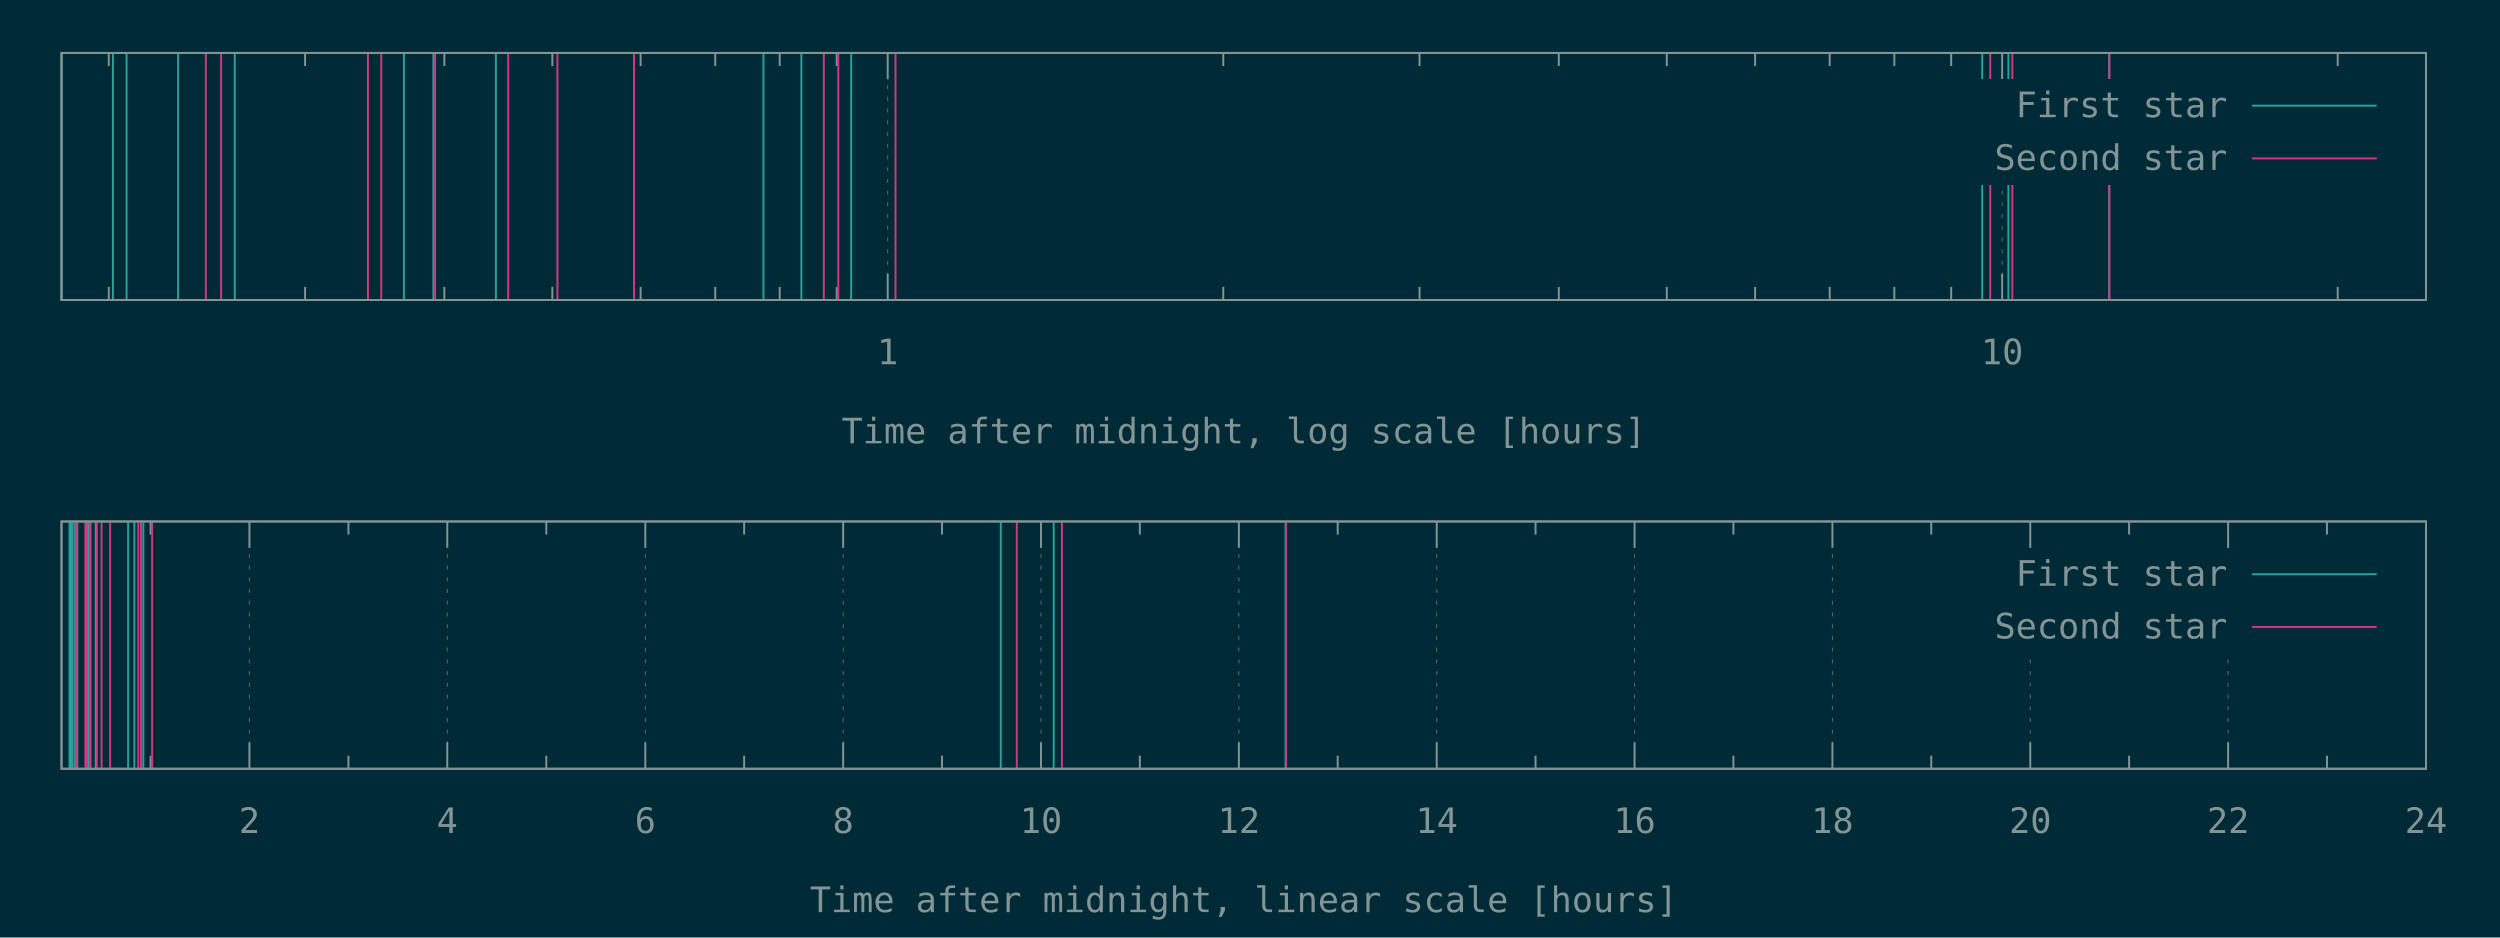
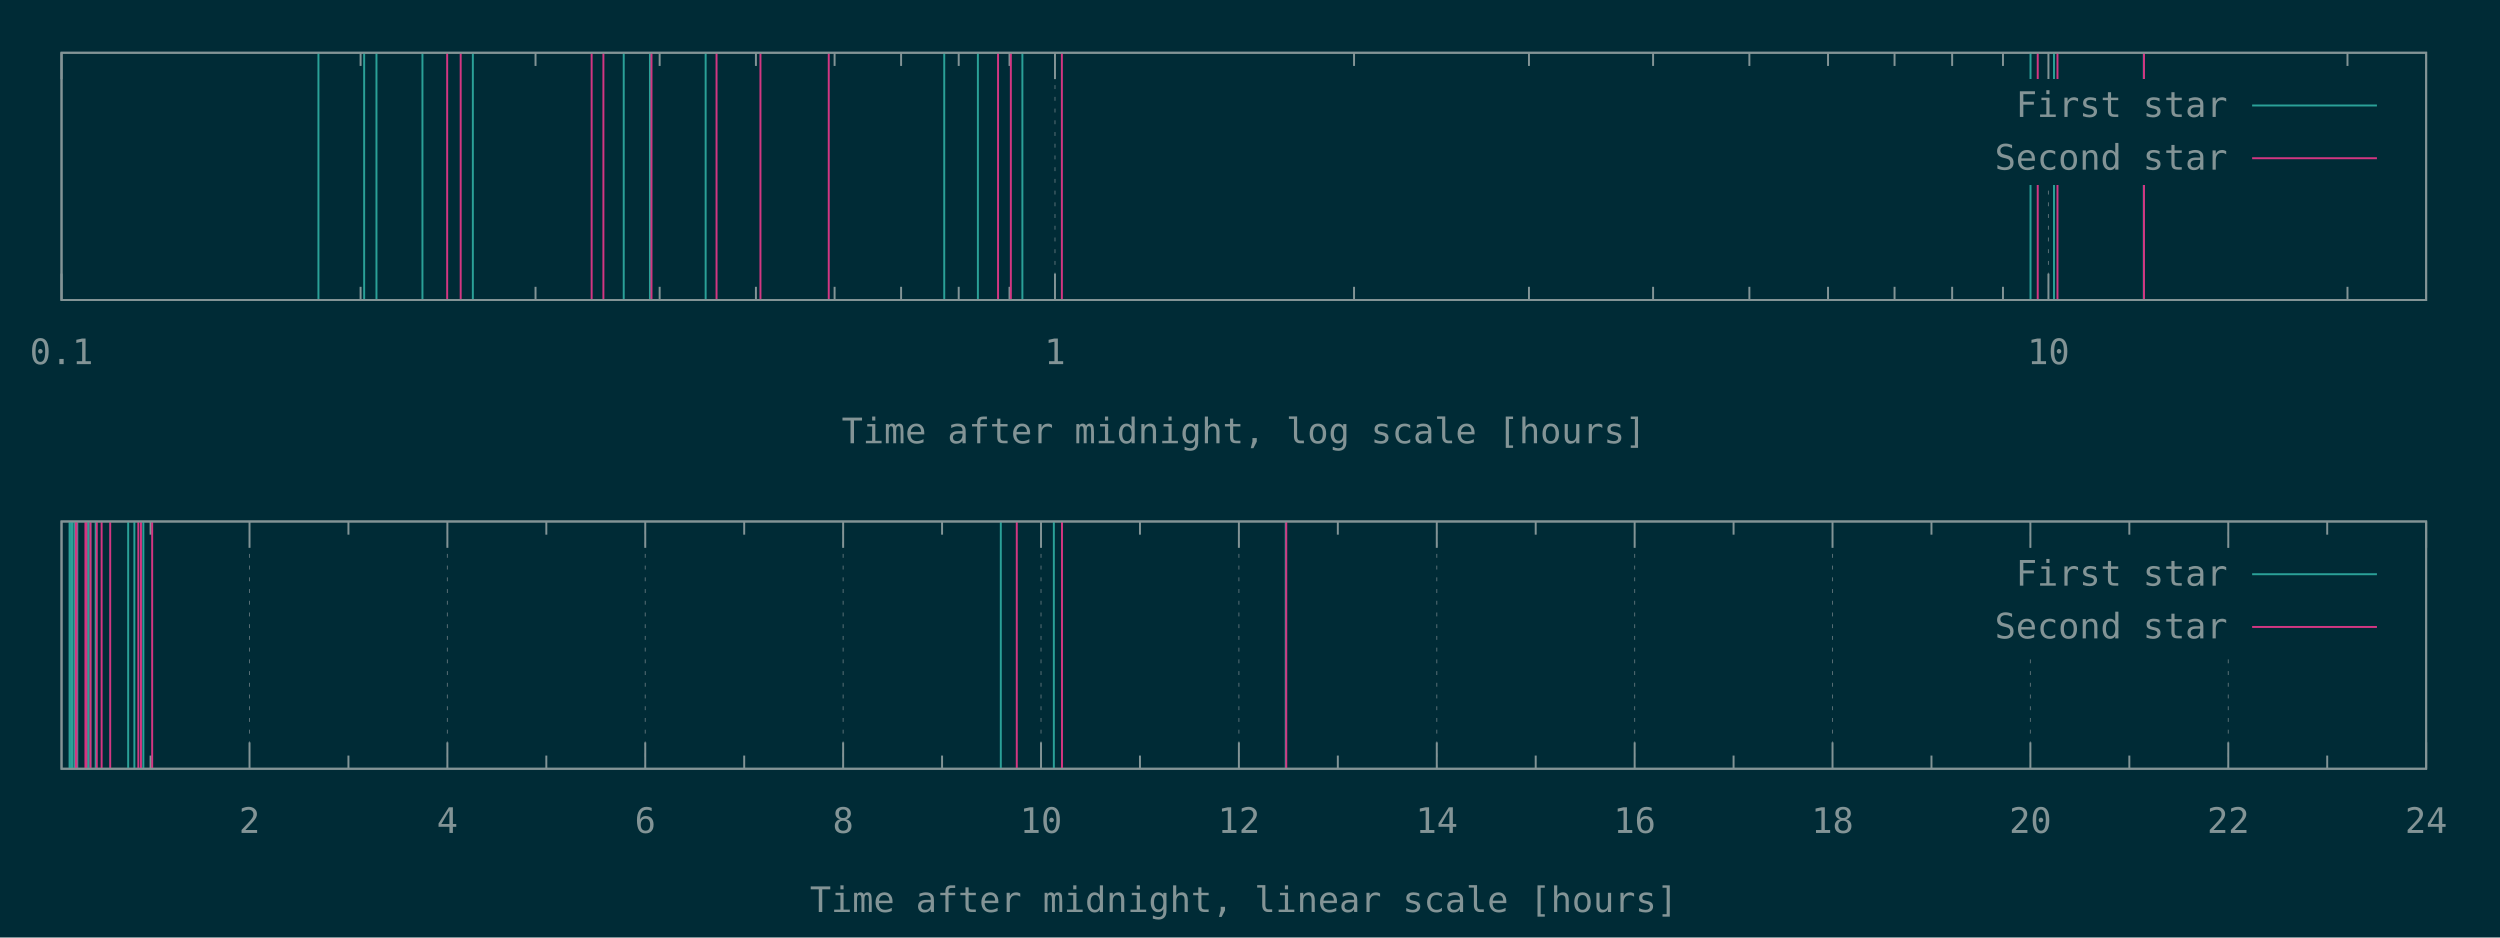
<svg xmlns="http://www.w3.org/2000/svg" xmlns:xlink="http://www.w3.org/1999/xlink" width="1280" height="480" viewBox="0 0 1280 480">
  <g id="gnuplot_canvas">
    <rect x="0" y="0" width="1280" height="480" fill="#002b36" />
    <defs>
      <circle id="gpDot" r="0.5" stroke-width="0.5" stroke="currentColor" />
      <path id="gpPt0" stroke-width="0.148" stroke="currentColor" d="M-1,0 h2 M0,-1 v2" />
      <path id="gpPt1" stroke-width="0.148" stroke="currentColor" d="M-1,-1 L1,1 M1,-1 L-1,1" />
      <path id="gpPt2" stroke-width="0.148" stroke="currentColor" d="M-1,0 L1,0 M0,-1 L0,1 M-1,-1 L1,1 M-1,1 L1,-1" />
      <rect id="gpPt3" stroke-width="0.148" stroke="currentColor" x="-1" y="-1" width="2" height="2" />
      <rect id="gpPt4" stroke-width="0.148" stroke="currentColor" fill="currentColor" x="-1" y="-1" width="2" height="2" />
      <circle id="gpPt5" stroke-width="0.148" stroke="currentColor" cx="0" cy="0" r="1" />
      <use xlink:href="#gpPt5" id="gpPt6" fill="currentColor" stroke="none" />
      <path id="gpPt7" stroke-width="0.148" stroke="currentColor" d="M0,-1.33 L-1.33,0.67 L1.33,0.67 z" />
      <use xlink:href="#gpPt7" id="gpPt8" fill="currentColor" stroke="none" />
      <use xlink:href="#gpPt7" id="gpPt9" stroke="currentColor" transform="rotate(180)" />
      <use xlink:href="#gpPt9" id="gpPt10" fill="currentColor" stroke="none" />
      <use xlink:href="#gpPt3" id="gpPt11" stroke="currentColor" transform="rotate(45)" />
      <use xlink:href="#gpPt11" id="gpPt12" fill="currentColor" stroke="none" />
      <path id="gpPt13" stroke-width="0.148" stroke="currentColor" d="M0,1.330 L1.265,0.411 L0.782,-1.067 L-0.782,-1.076 L-1.265,0.411 z" />
      <use xlink:href="#gpPt13" id="gpPt14" fill="currentColor" stroke="none" />
      <filter id="textbox" filterUnits="objectBoundingBox" x="0" y="0" height="1" width="1">
        <feFlood flood-color="#002B36" flood-opacity="1" result="bgnd" />
        <feComposite in="SourceGraphic" in2="bgnd" operator="atop" />
      </filter>
      <filter id="greybox" filterUnits="objectBoundingBox" x="0" y="0" height="1" width="1">
        <feFlood flood-color="lightgrey" flood-opacity="1" result="grey" />
        <feComposite in="SourceGraphic" in2="grey" operator="atop" />
      </filter>
    </defs>
    <g fill="none" color="#002B36" stroke="currentColor" stroke-width="1.00" stroke-linecap="butt" stroke-linejoin="miter">
</g>
    <g fill="none" color="black" stroke="currentColor" stroke-width="1.00" stroke-linecap="butt" stroke-linejoin="miter">
-       <path stroke="rgb(131, 148, 150)" d="M55.7,153.6 L55.7,146.9 M55.7,27.1 L55.7,33.8 M156.2,153.6 L156.2,146.9 M156.2,27.1 L156.2,33.8   M227.5,153.6 L227.5,146.9 M227.5,27.1 L227.5,33.8 M282.8,153.6 L282.8,146.9 M282.8,27.1 L282.8,33.8   M328.0,153.6 L328.0,146.9 M328.0,27.1 L328.0,33.8 M366.2,153.6 L366.2,146.9 M366.2,27.1 L366.2,33.8   M399.2,153.6 L399.2,146.9 M399.2,27.1 L399.2,33.8 M428.4,153.6 L428.4,146.9 M428.4,27.1 L428.4,33.8    " />
-     </g>
-     <g fill="none" color="black" stroke="rgb(131, 148, 150)" stroke-width="0.50" stroke-linecap="butt" stroke-linejoin="miter">
- </g>
-     <g fill="none" color="gray" stroke="currentColor" stroke-width="0.50" stroke-linecap="butt" stroke-linejoin="miter">
-       <path stroke="rgb( 88, 110, 117)" stroke-dasharray="2,4" class="gridline" d="M454.5,153.6 L454.5,27.1  " />
-     </g>
-     <g fill="none" color="gray" stroke="rgb( 88, 110, 117)" stroke-width="1.00" stroke-linecap="butt" stroke-linejoin="miter">
- </g>
-     <g fill="none" color="black" stroke="currentColor" stroke-width="1.00" stroke-linecap="butt" stroke-linejoin="miter">
-       <path stroke="rgb(131, 148, 150)" d="M454.5,153.6 L454.5,140.1 M454.5,27.1 L454.5,40.6  " />
-       <g transform="translate(454.5,186.5)" stroke="none" fill="rgb(131,148,150)" font-family="Inconsolata" font-size="18.00" text-anchor="middle">
+ </g>
+     <g fill="none" color="black" stroke="rgb(131, 148, 150)" stroke-width="0.50" stroke-linecap="butt" stroke-linejoin="miter">
+ </g>
+     <g fill="none" color="gray" stroke="currentColor" stroke-width="0.50" stroke-linecap="butt" stroke-linejoin="miter">
+       <path stroke="rgb( 88, 110, 117)" stroke-dasharray="2,4" class="gridline" d="M31.50,153.60 L31.50,27.01  " />
+     </g>
+     <g fill="none" color="gray" stroke="rgb( 88, 110, 117)" stroke-width="1.00" stroke-linecap="butt" stroke-linejoin="miter">
+ </g>
+     <g fill="none" color="black" stroke="currentColor" stroke-width="1.00" stroke-linecap="butt" stroke-linejoin="miter">
+       <path stroke="rgb(131, 148, 150)" d="M31.50,153.60 L31.50,140.10 M31.50,27.01 L31.50,40.51  " />
+       <g transform="translate(31.50,186.45)" stroke="none" fill="rgb(131,148,150)" font-family="Inconsolata" font-size="18.00" text-anchor="middle">
+         <text>
+           <tspan font-family="Inconsolata"> 0.1</tspan>
+         </text>
+       </g>
+     </g>
+     <g fill="none" color="black" stroke="currentColor" stroke-width="1.00" stroke-linecap="butt" stroke-linejoin="miter">
+       <path stroke="rgb(131, 148, 150)" d="M184.62,153.60 L184.62,146.85 M184.62,27.01 L184.62,33.76 M274.19,153.60 L274.19,146.85 M274.19,27.01 L274.19,33.76   M337.74,153.60 L337.74,146.85 M337.74,27.01 L337.74,33.76 M387.03,153.60 L387.03,146.85 M387.03,27.01 L387.03,33.76   M427.31,153.60 L427.31,146.85 M427.31,27.01 L427.31,33.76 M461.36,153.60 L461.36,146.85 M461.36,27.01 L461.36,33.76   M490.86,153.60 L490.86,146.85 M490.86,27.01 L490.86,33.76 M516.87,153.60 L516.87,146.85 M516.87,27.01 L516.87,33.76    " />
+     </g>
+     <g fill="none" color="black" stroke="rgb(131, 148, 150)" stroke-width="0.50" stroke-linecap="butt" stroke-linejoin="miter">
+ </g>
+     <g fill="none" color="gray" stroke="currentColor" stroke-width="0.50" stroke-linecap="butt" stroke-linejoin="miter">
+       <path stroke="rgb( 88, 110, 117)" stroke-dasharray="2,4" class="gridline" d="M540.15,153.60 L540.15,27.01  " />
+     </g>
+     <g fill="none" color="gray" stroke="rgb( 88, 110, 117)" stroke-width="1.00" stroke-linecap="butt" stroke-linejoin="miter">
+ </g>
+     <g fill="none" color="black" stroke="currentColor" stroke-width="1.00" stroke-linecap="butt" stroke-linejoin="miter">
+       <path stroke="rgb(131, 148, 150)" d="M540.15,153.60 L540.15,140.10 M540.15,27.01 L540.15,40.51  " />
+       <g transform="translate(540.15,186.45)" stroke="none" fill="rgb(131,148,150)" font-family="Inconsolata" font-size="18.00" text-anchor="middle">
        <text>
          <tspan font-family="Inconsolata"> 1</tspan>
        </text>
      </g>
    </g>
    <g fill="none" color="black" stroke="currentColor" stroke-width="1.00" stroke-linecap="butt" stroke-linejoin="miter">
-       <path stroke="rgb(131, 148, 150)" d="M626.3,153.6 L626.3,146.9 M626.3,27.1 L626.3,33.8 M726.8,153.6 L726.8,146.9 M726.8,27.1 L726.8,33.8   M798.1,153.6 L798.1,146.9 M798.1,27.1 L798.1,33.8 M853.4,153.6 L853.4,146.9 M853.4,27.1 L853.4,33.8   M898.6,153.6 L898.6,146.9 M898.6,27.1 L898.6,33.8 M936.8,153.6 L936.8,146.9 M936.8,27.1 L936.8,33.8   M969.9,153.6 L969.9,146.9 M969.9,27.1 L969.9,33.8 M999.0,153.6 L999.0,146.9 M999.0,27.1 L999.0,33.8    " />
-     </g>
-     <g fill="none" color="black" stroke="rgb(131, 148, 150)" stroke-width="0.50" stroke-linecap="butt" stroke-linejoin="miter">
- </g>
-     <g fill="none" color="gray" stroke="currentColor" stroke-width="0.50" stroke-linecap="butt" stroke-linejoin="miter">
-       <path stroke="rgb( 88, 110, 117)" stroke-dasharray="2,4" class="gridline" d="M1025.1,153.6 L1025.1,94.6 M1025.1,40.6 L1025.1,27.1  " />
-     </g>
-     <g fill="none" color="gray" stroke="rgb( 88, 110, 117)" stroke-width="1.00" stroke-linecap="butt" stroke-linejoin="miter">
- </g>
-     <g fill="none" color="black" stroke="currentColor" stroke-width="1.00" stroke-linecap="butt" stroke-linejoin="miter">
-       <path stroke="rgb(131, 148, 150)" d="M1025.1,153.6 L1025.1,140.1 M1025.1,27.1 L1025.1,40.6  " />
-       <g transform="translate(1025.1,186.5)" stroke="none" fill="rgb(131,148,150)" font-family="Inconsolata" font-size="18.00" text-anchor="middle">
+       <path stroke="rgb(131, 148, 150)" d="M693.27,153.60 L693.27,146.85 M693.27,27.01 L693.27,33.76 M782.83,153.60 L782.83,146.85 M782.83,27.01 L782.83,33.76   M846.38,153.60 L846.38,146.85 M846.38,27.01 L846.38,33.76 M895.68,153.60 L895.68,146.85 M895.68,27.01 L895.68,33.76   M935.95,153.60 L935.95,146.85 M935.95,27.01 L935.95,33.76 M970.01,153.60 L970.01,146.85 M970.01,27.01 L970.01,33.76   M999.50,153.60 L999.50,146.85 M999.50,27.01 L999.50,33.76 M1025.52,153.60 L1025.52,146.85 M1025.52,27.01 L1025.52,33.76    " />
+     </g>
+     <g fill="none" color="black" stroke="rgb(131, 148, 150)" stroke-width="0.50" stroke-linecap="butt" stroke-linejoin="miter">
+ </g>
+     <g fill="none" color="gray" stroke="currentColor" stroke-width="0.50" stroke-linecap="butt" stroke-linejoin="miter">
+       <path stroke="rgb( 88, 110, 117)" stroke-dasharray="2,4" class="gridline" d="M1048.80,153.60 L1048.80,94.51 M1048.80,40.51 L1048.80,27.01  " />
+     </g>
+     <g fill="none" color="gray" stroke="rgb( 88, 110, 117)" stroke-width="1.00" stroke-linecap="butt" stroke-linejoin="miter">
+ </g>
+     <g fill="none" color="black" stroke="currentColor" stroke-width="1.00" stroke-linecap="butt" stroke-linejoin="miter">
+       <path stroke="rgb(131, 148, 150)" d="M1048.80,153.60 L1048.80,140.10 M1048.80,27.01 L1048.80,40.51  " />
+       <g transform="translate(1048.80,186.45)" stroke="none" fill="rgb(131,148,150)" font-family="Inconsolata" font-size="18.00" text-anchor="middle">
        <text>
          <tspan font-family="Inconsolata"> 10</tspan>
        </text>
      </g>
    </g>
    <g fill="none" color="black" stroke="currentColor" stroke-width="1.00" stroke-linecap="butt" stroke-linejoin="miter">
-       <path stroke="rgb(131, 148, 150)" d="M1196.9,153.6 L1196.9,146.9 M1196.9,27.1 L1196.9,33.8  " />
-     </g>
-     <g fill="none" color="black" stroke="currentColor" stroke-width="1.00" stroke-linecap="butt" stroke-linejoin="miter">
-       <path stroke="rgb(131, 148, 150)" d="M31.5,27.1 L31.5,153.6 L1242.1,153.6 L1242.1,27.1 L31.5,27.1 Z  " />
-     </g>
-     <g fill="none" color="black" stroke="currentColor" stroke-width="1.00" stroke-linecap="butt" stroke-linejoin="miter">
-       <g transform="translate(636.8,227.0)" stroke="none" fill="rgb(131,148,150)" font-family="Inconsolata" font-size="18.00" text-anchor="middle">
+       <path stroke="rgb(131, 148, 150)" d="M1201.91,153.60 L1201.91,146.85 M1201.91,27.01 L1201.91,33.76  " />
+     </g>
+     <g fill="none" color="black" stroke="currentColor" stroke-width="1.00" stroke-linecap="butt" stroke-linejoin="miter">
+       <path stroke="rgb(131, 148, 150)" d="M31.50,27.01 L31.50,153.60 L1242.19,153.60 L1242.19,27.01 L31.50,27.01 Z  " />
+     </g>
+     <g fill="none" color="black" stroke="currentColor" stroke-width="1.00" stroke-linecap="butt" stroke-linejoin="miter">
+       <g transform="translate(636.84,226.95)" stroke="none" fill="rgb(131,148,150)" font-family="Inconsolata" font-size="18.00" text-anchor="middle">
        <text>
          <tspan font-family="Inconsolata">Time after midnight, log scale [hours]</tspan>
        </text>
      </g>
    </g>
    <g fill="none" color="black" stroke="currentColor" stroke-width="1.00" stroke-linecap="butt" stroke-linejoin="miter">
</g>
    <g id="gnuplot_plot_1a">
      <g fill="none" color="black" stroke="currentColor" stroke-width="1.00" stroke-linecap="butt" stroke-linejoin="miter">
-         <path stroke="rgb( 42, 161, 152)" d="M31.5,153.6 L31.5,27.1 M57.8,153.6 L57.8,27.1 M64.8,153.6 L64.8,27.1 M91.2,153.6 L91.2,27.1   M120.2,153.6 L120.2,27.1 M206.8,153.6 L206.8,27.1 M221.9,153.6 L221.9,27.1 M253.9,153.6 L253.9,27.1   M390.9,153.6 L390.9,27.1 M410.3,153.6 L410.3,27.1 M435.8,153.6 L435.8,27.1 M1014.9,153.6 L1014.9,27.1   M1028.3,153.6 L1028.3,27.1 M1079.9,153.6 L1079.9,27.1  " />
+         <path stroke="rgb( 42, 161, 152)" d="M163.04,153.60 L163.04,27.01 M186.45,153.60 L186.45,27.01 M192.75,153.60 L192.75,27.01 M216.29,153.60 L216.29,27.01   M242.10,153.60 L242.10,27.01 M319.35,153.60 L319.35,27.01 M332.77,153.60 L332.77,27.01 M361.29,153.60 L361.29,27.01   M483.45,153.60 L483.45,27.01 M500.68,153.60 L500.68,27.01 M523.46,153.60 L523.46,27.01 M1039.63,153.60 L1039.63,27.01   M1051.64,153.60 L1051.64,27.01 M1097.61,153.60 L1097.61,27.01  " />
      </g>
    </g>
    <g id="gnuplot_plot_2a">
      <g fill="none" color="black" stroke="currentColor" stroke-width="1.00" stroke-linecap="butt" stroke-linejoin="miter">
-         <path stroke="rgb(211,  54, 130)" d="M105.4,153.6 L105.4,27.1 M113.2,153.6 L113.2,27.1 M188.4,153.6 L188.4,27.1 M195.2,153.6 L195.2,27.1   M222.8,153.6 L222.8,27.1 M260.2,153.6 L260.2,27.1 M285.4,153.6 L285.4,27.1 M324.6,153.6 L324.6,27.1   M421.8,153.6 L421.8,27.1 M429.2,153.6 L429.2,27.1 M458.5,153.6 L458.5,27.1 M1019.0,153.6 L1019.0,27.1   M1030.3,153.6 L1030.3,27.1 M1080.0,153.6 L1080.0,27.1  " />
+         <path stroke="rgb(211,  54, 130)" d="M228.95,153.60 L228.95,27.01 M235.87,153.60 L235.87,27.01 M302.92,153.60 L302.92,27.01 M308.94,153.60 L308.94,27.01   M333.56,153.60 L333.56,27.01 M366.87,153.60 L366.87,27.01 M389.35,153.60 L389.35,27.01 M424.32,153.60 L424.32,27.01   M511.00,153.60 L511.00,27.01 M517.55,153.60 L517.55,27.01 M543.68,153.60 L543.68,27.01 M1043.32,153.60 L1043.32,27.01   M1053.43,153.60 L1053.43,27.01 M1097.71,153.60 L1097.71,27.01  " />
      </g>
    </g>
    <g stroke="none" shape-rendering="crispEdges">
-       <polygon fill="#002B36" points="1001.8,94.6 1229.5,94.6 1229.5,40.6 1001.8,40.6 " />
+       <polygon fill="#002B36" points="1001.89,94.51 1229.59,94.51 1229.59,40.51 1001.89,40.51 " />
    </g>
    <g id="gnuplot_plot_1a">
      <g fill="none" color="black" stroke="currentColor" stroke-width="1.00" stroke-linecap="butt" stroke-linejoin="miter">
-         <g transform="translate(1140.4,60.0)" stroke="none" fill="rgb(131,148,150)" font-family="Inconsolata" font-size="18.00" text-anchor="end">
+         <g transform="translate(1140.49,59.86)" stroke="none" fill="rgb(131,148,150)" font-family="Inconsolata" font-size="18.00" text-anchor="end">
          <text>
            <tspan font-family="Inconsolata">First star</tspan>
          </text>
        </g>
      </g>
      <g fill="none" color="black" stroke="currentColor" stroke-width="1.00" stroke-linecap="butt" stroke-linejoin="miter">
-         <path stroke="rgb( 42, 161, 152)" d="M1153.0,54.1 L1216.9,54.1  " />
+         <path stroke="rgb( 42, 161, 152)" d="M1153.09,54.01 L1216.99,54.01  " />
      </g>
    </g>
    <g id="gnuplot_plot_2a">
      <g fill="none" color="black" stroke="currentColor" stroke-width="1.00" stroke-linecap="butt" stroke-linejoin="miter">
-         <g transform="translate(1140.4,87.0)" stroke="none" fill="rgb(131,148,150)" font-family="Inconsolata" font-size="18.00" text-anchor="end">
+         <g transform="translate(1140.49,86.86)" stroke="none" fill="rgb(131,148,150)" font-family="Inconsolata" font-size="18.00" text-anchor="end">
          <text>
            <tspan font-family="Inconsolata">Second star</tspan>
          </text>
        </g>
      </g>
      <g fill="none" color="black" stroke="currentColor" stroke-width="1.00" stroke-linecap="butt" stroke-linejoin="miter">
-         <path stroke="rgb(211,  54, 130)" d="M1153.0,81.1 L1216.9,81.1  " />
+         <path stroke="rgb(211,  54, 130)" d="M1153.09,81.01 L1216.99,81.01  " />
      </g>
    </g>
    <g fill="none" color="#002B36" stroke="rgb(211,  54, 130)" stroke-width="2.00" stroke-linecap="butt" stroke-linejoin="miter">
</g>
    <g fill="none" color="black" stroke="currentColor" stroke-width="2.00" stroke-linecap="butt" stroke-linejoin="miter">
</g>
    <g fill="none" color="black" stroke="black" stroke-width="1.00" stroke-linecap="butt" stroke-linejoin="miter">
</g>
    <g fill="none" color="black" stroke="currentColor" stroke-width="1.00" stroke-linecap="butt" stroke-linejoin="miter">
-       <path stroke="rgb(131, 148, 150)" d="M31.5,27.1 L31.5,153.6 L1242.1,153.6 L1242.1,27.1 L31.5,27.1 Z  " />
-     </g>
-     <g fill="none" color="black" stroke="currentColor" stroke-width="1.00" stroke-linecap="butt" stroke-linejoin="miter">
- </g>
-     <g fill="none" color="black" stroke="currentColor" stroke-width="1.00" stroke-linecap="butt" stroke-linejoin="miter">
-       <path stroke="rgb(131, 148, 150)" d="M77.1,393.6 L77.1,386.9 M77.1,267.0 L77.1,273.7  " />
-     </g>
-     <g fill="none" color="black" stroke="rgb(131, 148, 150)" stroke-width="0.50" stroke-linecap="butt" stroke-linejoin="miter">
- </g>
-     <g fill="none" color="gray" stroke="currentColor" stroke-width="0.50" stroke-linecap="butt" stroke-linejoin="miter">
-       <path stroke="rgb( 88, 110, 117)" stroke-dasharray="2,4" class="gridline" d="M127.7,393.6 L127.7,267.0  " />
-     </g>
-     <g fill="none" color="gray" stroke="rgb( 88, 110, 117)" stroke-width="1.00" stroke-linecap="butt" stroke-linejoin="miter">
- </g>
-     <g fill="none" color="black" stroke="currentColor" stroke-width="1.00" stroke-linecap="butt" stroke-linejoin="miter">
-       <path stroke="rgb(131, 148, 150)" d="M127.7,393.6 L127.7,380.1 M127.7,267.0 L127.7,280.5  " />
-       <g transform="translate(127.7,426.5)" stroke="none" fill="rgb(131,148,150)" font-family="Inconsolata" font-size="18.00" text-anchor="middle">
+       <path stroke="rgb(131, 148, 150)" d="M31.50,27.01 L31.50,153.60 L1242.19,153.60 L1242.19,27.01 L31.50,27.01 Z  " />
+     </g>
+     <g fill="none" color="black" stroke="currentColor" stroke-width="1.00" stroke-linecap="butt" stroke-linejoin="miter">
+ </g>
+     <g fill="none" color="black" stroke="currentColor" stroke-width="1.00" stroke-linecap="butt" stroke-linejoin="miter">
+       <path stroke="rgb(131, 148, 150)" d="M77.09,393.60 L77.09,386.85 M77.09,267.00 L77.09,273.75  " />
+     </g>
+     <g fill="none" color="black" stroke="rgb(131, 148, 150)" stroke-width="0.50" stroke-linecap="butt" stroke-linejoin="miter">
+ </g>
+     <g fill="none" color="gray" stroke="currentColor" stroke-width="0.50" stroke-linecap="butt" stroke-linejoin="miter">
+       <path stroke="rgb( 88, 110, 117)" stroke-dasharray="2,4" class="gridline" d="M127.75,393.60 L127.75,267.00  " />
+     </g>
+     <g fill="none" color="gray" stroke="rgb( 88, 110, 117)" stroke-width="1.00" stroke-linecap="butt" stroke-linejoin="miter">
+ </g>
+     <g fill="none" color="black" stroke="currentColor" stroke-width="1.00" stroke-linecap="butt" stroke-linejoin="miter">
+       <path stroke="rgb(131, 148, 150)" d="M127.75,393.60 L127.75,380.10 M127.75,267.00 L127.75,280.50  " />
+       <g transform="translate(127.75,426.45)" stroke="none" fill="rgb(131,148,150)" font-family="Inconsolata" font-size="18.00" text-anchor="middle">
        <text>
          <tspan font-family="Inconsolata"> 2</tspan>
        </text>
      </g>
    </g>
    <g fill="none" color="black" stroke="currentColor" stroke-width="1.00" stroke-linecap="butt" stroke-linejoin="miter">
-       <path stroke="rgb(131, 148, 150)" d="M178.4,393.6 L178.4,386.9 M178.4,267.0 L178.4,273.7  " />
-     </g>
-     <g fill="none" color="black" stroke="rgb(131, 148, 150)" stroke-width="0.50" stroke-linecap="butt" stroke-linejoin="miter">
- </g>
-     <g fill="none" color="gray" stroke="currentColor" stroke-width="0.50" stroke-linecap="butt" stroke-linejoin="miter">
-       <path stroke="rgb( 88, 110, 117)" stroke-dasharray="2,4" class="gridline" d="M229.0,393.6 L229.0,267.0  " />
-     </g>
-     <g fill="none" color="gray" stroke="rgb( 88, 110, 117)" stroke-width="1.00" stroke-linecap="butt" stroke-linejoin="miter">
- </g>
-     <g fill="none" color="black" stroke="currentColor" stroke-width="1.00" stroke-linecap="butt" stroke-linejoin="miter">
-       <path stroke="rgb(131, 148, 150)" d="M229.0,393.6 L229.0,380.1 M229.0,267.0 L229.0,280.5  " />
-       <g transform="translate(229.0,426.5)" stroke="none" fill="rgb(131,148,150)" font-family="Inconsolata" font-size="18.00" text-anchor="middle">
+       <path stroke="rgb(131, 148, 150)" d="M178.40,393.60 L178.40,386.85 M178.40,267.00 L178.40,273.75  " />
+     </g>
+     <g fill="none" color="black" stroke="rgb(131, 148, 150)" stroke-width="0.50" stroke-linecap="butt" stroke-linejoin="miter">
+ </g>
+     <g fill="none" color="gray" stroke="currentColor" stroke-width="0.50" stroke-linecap="butt" stroke-linejoin="miter">
+       <path stroke="rgb( 88, 110, 117)" stroke-dasharray="2,4" class="gridline" d="M229.06,393.60 L229.06,267.00  " />
+     </g>
+     <g fill="none" color="gray" stroke="rgb( 88, 110, 117)" stroke-width="1.00" stroke-linecap="butt" stroke-linejoin="miter">
+ </g>
+     <g fill="none" color="black" stroke="currentColor" stroke-width="1.00" stroke-linecap="butt" stroke-linejoin="miter">
+       <path stroke="rgb(131, 148, 150)" d="M229.06,393.60 L229.06,380.10 M229.06,267.00 L229.06,280.50  " />
+       <g transform="translate(229.06,426.45)" stroke="none" fill="rgb(131,148,150)" font-family="Inconsolata" font-size="18.00" text-anchor="middle">
        <text>
          <tspan font-family="Inconsolata"> 4</tspan>
        </text>
      </g>
    </g>
    <g fill="none" color="black" stroke="currentColor" stroke-width="1.00" stroke-linecap="butt" stroke-linejoin="miter">
-       <path stroke="rgb(131, 148, 150)" d="M279.7,393.6 L279.7,386.9 M279.7,267.0 L279.7,273.7  " />
-     </g>
-     <g fill="none" color="black" stroke="rgb(131, 148, 150)" stroke-width="0.50" stroke-linecap="butt" stroke-linejoin="miter">
- </g>
-     <g fill="none" color="gray" stroke="currentColor" stroke-width="0.50" stroke-linecap="butt" stroke-linejoin="miter">
-       <path stroke="rgb( 88, 110, 117)" stroke-dasharray="2,4" class="gridline" d="M330.4,393.6 L330.4,267.0  " />
-     </g>
-     <g fill="none" color="gray" stroke="rgb( 88, 110, 117)" stroke-width="1.00" stroke-linecap="butt" stroke-linejoin="miter">
- </g>
-     <g fill="none" color="black" stroke="currentColor" stroke-width="1.00" stroke-linecap="butt" stroke-linejoin="miter">
-       <path stroke="rgb(131, 148, 150)" d="M330.4,393.6 L330.4,380.1 M330.4,267.0 L330.4,280.5  " />
-       <g transform="translate(330.4,426.5)" stroke="none" fill="rgb(131,148,150)" font-family="Inconsolata" font-size="18.00" text-anchor="middle">
+       <path stroke="rgb(131, 148, 150)" d="M279.72,393.60 L279.72,386.85 M279.72,267.00 L279.72,273.75  " />
+     </g>
+     <g fill="none" color="black" stroke="rgb(131, 148, 150)" stroke-width="0.50" stroke-linecap="butt" stroke-linejoin="miter">
+ </g>
+     <g fill="none" color="gray" stroke="currentColor" stroke-width="0.50" stroke-linecap="butt" stroke-linejoin="miter">
+       <path stroke="rgb( 88, 110, 117)" stroke-dasharray="2,4" class="gridline" d="M330.37,393.60 L330.37,267.00  " />
+     </g>
+     <g fill="none" color="gray" stroke="rgb( 88, 110, 117)" stroke-width="1.00" stroke-linecap="butt" stroke-linejoin="miter">
+ </g>
+     <g fill="none" color="black" stroke="currentColor" stroke-width="1.00" stroke-linecap="butt" stroke-linejoin="miter">
+       <path stroke="rgb(131, 148, 150)" d="M330.37,393.60 L330.37,380.10 M330.37,267.00 L330.37,280.50  " />
+       <g transform="translate(330.37,426.45)" stroke="none" fill="rgb(131,148,150)" font-family="Inconsolata" font-size="18.00" text-anchor="middle">
        <text>
          <tspan font-family="Inconsolata"> 6</tspan>
        </text>
      </g>
    </g>
    <g fill="none" color="black" stroke="currentColor" stroke-width="1.00" stroke-linecap="butt" stroke-linejoin="miter">
-       <path stroke="rgb(131, 148, 150)" d="M381.0,393.6 L381.0,386.9 M381.0,267.0 L381.0,273.7  " />
-     </g>
-     <g fill="none" color="black" stroke="rgb(131, 148, 150)" stroke-width="0.50" stroke-linecap="butt" stroke-linejoin="miter">
- </g>
-     <g fill="none" color="gray" stroke="currentColor" stroke-width="0.50" stroke-linecap="butt" stroke-linejoin="miter">
-       <path stroke="rgb( 88, 110, 117)" stroke-dasharray="2,4" class="gridline" d="M431.7,393.6 L431.7,267.0  " />
-     </g>
-     <g fill="none" color="gray" stroke="rgb( 88, 110, 117)" stroke-width="1.00" stroke-linecap="butt" stroke-linejoin="miter">
- </g>
-     <g fill="none" color="black" stroke="currentColor" stroke-width="1.00" stroke-linecap="butt" stroke-linejoin="miter">
-       <path stroke="rgb(131, 148, 150)" d="M431.7,393.6 L431.7,380.1 M431.7,267.0 L431.7,280.5  " />
-       <g transform="translate(431.7,426.5)" stroke="none" fill="rgb(131,148,150)" font-family="Inconsolata" font-size="18.00" text-anchor="middle">
+       <path stroke="rgb(131, 148, 150)" d="M381.03,393.60 L381.03,386.85 M381.03,267.00 L381.03,273.75  " />
+     </g>
+     <g fill="none" color="black" stroke="rgb(131, 148, 150)" stroke-width="0.50" stroke-linecap="butt" stroke-linejoin="miter">
+ </g>
+     <g fill="none" color="gray" stroke="currentColor" stroke-width="0.50" stroke-linecap="butt" stroke-linejoin="miter">
+       <path stroke="rgb( 88, 110, 117)" stroke-dasharray="2,4" class="gridline" d="M431.69,393.60 L431.69,267.00  " />
+     </g>
+     <g fill="none" color="gray" stroke="rgb( 88, 110, 117)" stroke-width="1.00" stroke-linecap="butt" stroke-linejoin="miter">
+ </g>
+     <g fill="none" color="black" stroke="currentColor" stroke-width="1.00" stroke-linecap="butt" stroke-linejoin="miter">
+       <path stroke="rgb(131, 148, 150)" d="M431.69,393.60 L431.69,380.10 M431.69,267.00 L431.69,280.50  " />
+       <g transform="translate(431.69,426.45)" stroke="none" fill="rgb(131,148,150)" font-family="Inconsolata" font-size="18.00" text-anchor="middle">
        <text>
          <tspan font-family="Inconsolata"> 8</tspan>
        </text>
      </g>
    </g>
    <g fill="none" color="black" stroke="currentColor" stroke-width="1.00" stroke-linecap="butt" stroke-linejoin="miter">
-       <path stroke="rgb(131, 148, 150)" d="M482.3,393.6 L482.3,386.9 M482.3,267.0 L482.3,273.7  " />
-     </g>
-     <g fill="none" color="black" stroke="rgb(131, 148, 150)" stroke-width="0.50" stroke-linecap="butt" stroke-linejoin="miter">
- </g>
-     <g fill="none" color="gray" stroke="currentColor" stroke-width="0.50" stroke-linecap="butt" stroke-linejoin="miter">
-       <path stroke="rgb( 88, 110, 117)" stroke-dasharray="2,4" class="gridline" d="M533.0,393.6 L533.0,267.0  " />
-     </g>
-     <g fill="none" color="gray" stroke="rgb( 88, 110, 117)" stroke-width="1.00" stroke-linecap="butt" stroke-linejoin="miter">
- </g>
-     <g fill="none" color="black" stroke="currentColor" stroke-width="1.00" stroke-linecap="butt" stroke-linejoin="miter">
-       <path stroke="rgb(131, 148, 150)" d="M533.0,393.6 L533.0,380.1 M533.0,267.0 L533.0,280.5  " />
-       <g transform="translate(533.0,426.5)" stroke="none" fill="rgb(131,148,150)" font-family="Inconsolata" font-size="18.00" text-anchor="middle">
+       <path stroke="rgb(131, 148, 150)" d="M482.34,393.60 L482.34,386.85 M482.34,267.00 L482.34,273.75  " />
+     </g>
+     <g fill="none" color="black" stroke="rgb(131, 148, 150)" stroke-width="0.50" stroke-linecap="butt" stroke-linejoin="miter">
+ </g>
+     <g fill="none" color="gray" stroke="currentColor" stroke-width="0.50" stroke-linecap="butt" stroke-linejoin="miter">
+       <path stroke="rgb( 88, 110, 117)" stroke-dasharray="2,4" class="gridline" d="M533.00,393.60 L533.00,267.00  " />
+     </g>
+     <g fill="none" color="gray" stroke="rgb( 88, 110, 117)" stroke-width="1.00" stroke-linecap="butt" stroke-linejoin="miter">
+ </g>
+     <g fill="none" color="black" stroke="currentColor" stroke-width="1.00" stroke-linecap="butt" stroke-linejoin="miter">
+       <path stroke="rgb(131, 148, 150)" d="M533.00,393.60 L533.00,380.10 M533.00,267.00 L533.00,280.50  " />
+       <g transform="translate(533.00,426.45)" stroke="none" fill="rgb(131,148,150)" font-family="Inconsolata" font-size="18.00" text-anchor="middle">
        <text>
          <tspan font-family="Inconsolata"> 10</tspan>
        </text>
      </g>
    </g>
    <g fill="none" color="black" stroke="currentColor" stroke-width="1.00" stroke-linecap="butt" stroke-linejoin="miter">
-       <path stroke="rgb(131, 148, 150)" d="M583.6,393.6 L583.6,386.9 M583.6,267.0 L583.6,273.7  " />
-     </g>
-     <g fill="none" color="black" stroke="rgb(131, 148, 150)" stroke-width="0.50" stroke-linecap="butt" stroke-linejoin="miter">
- </g>
-     <g fill="none" color="gray" stroke="currentColor" stroke-width="0.50" stroke-linecap="butt" stroke-linejoin="miter">
-       <path stroke="rgb( 88, 110, 117)" stroke-dasharray="2,4" class="gridline" d="M634.3,393.6 L634.3,267.0  " />
-     </g>
-     <g fill="none" color="gray" stroke="rgb( 88, 110, 117)" stroke-width="1.00" stroke-linecap="butt" stroke-linejoin="miter">
- </g>
-     <g fill="none" color="black" stroke="currentColor" stroke-width="1.00" stroke-linecap="butt" stroke-linejoin="miter">
-       <path stroke="rgb(131, 148, 150)" d="M634.3,393.6 L634.3,380.1 M634.3,267.0 L634.3,280.5  " />
-       <g transform="translate(634.3,426.5)" stroke="none" fill="rgb(131,148,150)" font-family="Inconsolata" font-size="18.00" text-anchor="middle">
+       <path stroke="rgb(131, 148, 150)" d="M583.66,393.60 L583.66,386.85 M583.66,267.00 L583.66,273.75  " />
+     </g>
+     <g fill="none" color="black" stroke="rgb(131, 148, 150)" stroke-width="0.50" stroke-linecap="butt" stroke-linejoin="miter">
+ </g>
+     <g fill="none" color="gray" stroke="currentColor" stroke-width="0.50" stroke-linecap="butt" stroke-linejoin="miter">
+       <path stroke="rgb( 88, 110, 117)" stroke-dasharray="2,4" class="gridline" d="M634.31,393.60 L634.31,267.00  " />
+     </g>
+     <g fill="none" color="gray" stroke="rgb( 88, 110, 117)" stroke-width="1.00" stroke-linecap="butt" stroke-linejoin="miter">
+ </g>
+     <g fill="none" color="black" stroke="currentColor" stroke-width="1.00" stroke-linecap="butt" stroke-linejoin="miter">
+       <path stroke="rgb(131, 148, 150)" d="M634.31,393.60 L634.31,380.10 M634.31,267.00 L634.31,280.50  " />
+       <g transform="translate(634.31,426.45)" stroke="none" fill="rgb(131,148,150)" font-family="Inconsolata" font-size="18.00" text-anchor="middle">
        <text>
          <tspan font-family="Inconsolata"> 12</tspan>
        </text>
      </g>
    </g>
    <g fill="none" color="black" stroke="currentColor" stroke-width="1.00" stroke-linecap="butt" stroke-linejoin="miter">
-       <path stroke="rgb(131, 148, 150)" d="M684.9,393.6 L684.9,386.9 M684.9,267.0 L684.9,273.7  " />
-     </g>
-     <g fill="none" color="black" stroke="rgb(131, 148, 150)" stroke-width="0.50" stroke-linecap="butt" stroke-linejoin="miter">
- </g>
-     <g fill="none" color="gray" stroke="currentColor" stroke-width="0.50" stroke-linecap="butt" stroke-linejoin="miter">
-       <path stroke="rgb( 88, 110, 117)" stroke-dasharray="2,4" class="gridline" d="M735.6,393.6 L735.6,267.0  " />
-     </g>
-     <g fill="none" color="gray" stroke="rgb( 88, 110, 117)" stroke-width="1.00" stroke-linecap="butt" stroke-linejoin="miter">
- </g>
-     <g fill="none" color="black" stroke="currentColor" stroke-width="1.00" stroke-linecap="butt" stroke-linejoin="miter">
-       <path stroke="rgb(131, 148, 150)" d="M735.6,393.6 L735.6,380.1 M735.6,267.0 L735.6,280.5  " />
-       <g transform="translate(735.6,426.5)" stroke="none" fill="rgb(131,148,150)" font-family="Inconsolata" font-size="18.00" text-anchor="middle">
+       <path stroke="rgb(131, 148, 150)" d="M684.97,393.60 L684.97,386.85 M684.97,267.00 L684.97,273.75  " />
+     </g>
+     <g fill="none" color="black" stroke="rgb(131, 148, 150)" stroke-width="0.50" stroke-linecap="butt" stroke-linejoin="miter">
+ </g>
+     <g fill="none" color="gray" stroke="currentColor" stroke-width="0.50" stroke-linecap="butt" stroke-linejoin="miter">
+       <path stroke="rgb( 88, 110, 117)" stroke-dasharray="2,4" class="gridline" d="M735.63,393.60 L735.63,267.00  " />
+     </g>
+     <g fill="none" color="gray" stroke="rgb( 88, 110, 117)" stroke-width="1.00" stroke-linecap="butt" stroke-linejoin="miter">
+ </g>
+     <g fill="none" color="black" stroke="currentColor" stroke-width="1.00" stroke-linecap="butt" stroke-linejoin="miter">
+       <path stroke="rgb(131, 148, 150)" d="M735.63,393.60 L735.63,380.10 M735.63,267.00 L735.63,280.50  " />
+       <g transform="translate(735.63,426.45)" stroke="none" fill="rgb(131,148,150)" font-family="Inconsolata" font-size="18.00" text-anchor="middle">
        <text>
          <tspan font-family="Inconsolata"> 14</tspan>
        </text>
      </g>
    </g>
    <g fill="none" color="black" stroke="currentColor" stroke-width="1.00" stroke-linecap="butt" stroke-linejoin="miter">
-       <path stroke="rgb(131, 148, 150)" d="M786.2,393.6 L786.2,386.9 M786.2,267.0 L786.2,273.7  " />
-     </g>
-     <g fill="none" color="black" stroke="rgb(131, 148, 150)" stroke-width="0.50" stroke-linecap="butt" stroke-linejoin="miter">
- </g>
-     <g fill="none" color="gray" stroke="currentColor" stroke-width="0.50" stroke-linecap="butt" stroke-linejoin="miter">
-       <path stroke="rgb( 88, 110, 117)" stroke-dasharray="2,4" class="gridline" d="M836.9,393.6 L836.9,267.0  " />
-     </g>
-     <g fill="none" color="gray" stroke="rgb( 88, 110, 117)" stroke-width="1.00" stroke-linecap="butt" stroke-linejoin="miter">
- </g>
-     <g fill="none" color="black" stroke="currentColor" stroke-width="1.00" stroke-linecap="butt" stroke-linejoin="miter">
-       <path stroke="rgb(131, 148, 150)" d="M836.9,393.6 L836.9,380.1 M836.9,267.0 L836.9,280.5  " />
-       <g transform="translate(836.9,426.5)" stroke="none" fill="rgb(131,148,150)" font-family="Inconsolata" font-size="18.00" text-anchor="middle">
+       <path stroke="rgb(131, 148, 150)" d="M786.28,393.60 L786.28,386.85 M786.28,267.00 L786.28,273.75  " />
+     </g>
+     <g fill="none" color="black" stroke="rgb(131, 148, 150)" stroke-width="0.50" stroke-linecap="butt" stroke-linejoin="miter">
+ </g>
+     <g fill="none" color="gray" stroke="currentColor" stroke-width="0.50" stroke-linecap="butt" stroke-linejoin="miter">
+       <path stroke="rgb( 88, 110, 117)" stroke-dasharray="2,4" class="gridline" d="M836.94,393.60 L836.94,267.00  " />
+     </g>
+     <g fill="none" color="gray" stroke="rgb( 88, 110, 117)" stroke-width="1.00" stroke-linecap="butt" stroke-linejoin="miter">
+ </g>
+     <g fill="none" color="black" stroke="currentColor" stroke-width="1.00" stroke-linecap="butt" stroke-linejoin="miter">
+       <path stroke="rgb(131, 148, 150)" d="M836.94,393.60 L836.94,380.10 M836.94,267.00 L836.94,280.50  " />
+       <g transform="translate(836.94,426.45)" stroke="none" fill="rgb(131,148,150)" font-family="Inconsolata" font-size="18.00" text-anchor="middle">
        <text>
          <tspan font-family="Inconsolata"> 16</tspan>
        </text>
      </g>
    </g>
    <g fill="none" color="black" stroke="currentColor" stroke-width="1.00" stroke-linecap="butt" stroke-linejoin="miter">
-       <path stroke="rgb(131, 148, 150)" d="M887.5,393.6 L887.5,386.9 M887.5,267.0 L887.5,273.7  " />
-     </g>
-     <g fill="none" color="black" stroke="rgb(131, 148, 150)" stroke-width="0.50" stroke-linecap="butt" stroke-linejoin="miter">
- </g>
-     <g fill="none" color="gray" stroke="currentColor" stroke-width="0.50" stroke-linecap="butt" stroke-linejoin="miter">
-       <path stroke="rgb( 88, 110, 117)" stroke-dasharray="2,4" class="gridline" d="M938.2,393.6 L938.2,267.0  " />
-     </g>
-     <g fill="none" color="gray" stroke="rgb( 88, 110, 117)" stroke-width="1.00" stroke-linecap="butt" stroke-linejoin="miter">
- </g>
-     <g fill="none" color="black" stroke="currentColor" stroke-width="1.00" stroke-linecap="butt" stroke-linejoin="miter">
-       <path stroke="rgb(131, 148, 150)" d="M938.2,393.6 L938.2,380.1 M938.2,267.0 L938.2,280.5  " />
-       <g transform="translate(938.2,426.5)" stroke="none" fill="rgb(131,148,150)" font-family="Inconsolata" font-size="18.00" text-anchor="middle">
+       <path stroke="rgb(131, 148, 150)" d="M887.59,393.60 L887.59,386.85 M887.59,267.00 L887.59,273.75  " />
+     </g>
+     <g fill="none" color="black" stroke="rgb(131, 148, 150)" stroke-width="0.50" stroke-linecap="butt" stroke-linejoin="miter">
+ </g>
+     <g fill="none" color="gray" stroke="currentColor" stroke-width="0.50" stroke-linecap="butt" stroke-linejoin="miter">
+       <path stroke="rgb( 88, 110, 117)" stroke-dasharray="2,4" class="gridline" d="M938.25,393.60 L938.25,267.00  " />
+     </g>
+     <g fill="none" color="gray" stroke="rgb( 88, 110, 117)" stroke-width="1.00" stroke-linecap="butt" stroke-linejoin="miter">
+ </g>
+     <g fill="none" color="black" stroke="currentColor" stroke-width="1.00" stroke-linecap="butt" stroke-linejoin="miter">
+       <path stroke="rgb(131, 148, 150)" d="M938.25,393.60 L938.25,380.10 M938.25,267.00 L938.25,280.50  " />
+       <g transform="translate(938.25,426.45)" stroke="none" fill="rgb(131,148,150)" font-family="Inconsolata" font-size="18.00" text-anchor="middle">
        <text>
          <tspan font-family="Inconsolata"> 18</tspan>
        </text>
      </g>
    </g>
    <g fill="none" color="black" stroke="currentColor" stroke-width="1.00" stroke-linecap="butt" stroke-linejoin="miter">
-       <path stroke="rgb(131, 148, 150)" d="M988.8,393.6 L988.8,386.9 M988.8,267.0 L988.8,273.7  " />
-     </g>
-     <g fill="none" color="black" stroke="rgb(131, 148, 150)" stroke-width="0.50" stroke-linecap="butt" stroke-linejoin="miter">
- </g>
-     <g fill="none" color="gray" stroke="currentColor" stroke-width="0.50" stroke-linecap="butt" stroke-linejoin="miter">
-       <path stroke="rgb( 88, 110, 117)" stroke-dasharray="2,4" class="gridline" d="M1039.5,393.6 L1039.5,334.5 M1039.5,280.5 L1039.5,267.0  " />
-     </g>
-     <g fill="none" color="gray" stroke="rgb( 88, 110, 117)" stroke-width="1.00" stroke-linecap="butt" stroke-linejoin="miter">
- </g>
-     <g fill="none" color="black" stroke="currentColor" stroke-width="1.00" stroke-linecap="butt" stroke-linejoin="miter">
-       <path stroke="rgb(131, 148, 150)" d="M1039.5,393.6 L1039.5,380.1 M1039.5,267.0 L1039.5,280.5  " />
-       <g transform="translate(1039.5,426.5)" stroke="none" fill="rgb(131,148,150)" font-family="Inconsolata" font-size="18.00" text-anchor="middle">
+       <path stroke="rgb(131, 148, 150)" d="M988.91,393.60 L988.91,386.85 M988.91,267.00 L988.91,273.75  " />
+     </g>
+     <g fill="none" color="black" stroke="rgb(131, 148, 150)" stroke-width="0.50" stroke-linecap="butt" stroke-linejoin="miter">
+ </g>
+     <g fill="none" color="gray" stroke="currentColor" stroke-width="0.50" stroke-linecap="butt" stroke-linejoin="miter">
+       <path stroke="rgb( 88, 110, 117)" stroke-dasharray="2,4" class="gridline" d="M1039.56,393.60 L1039.56,334.50 M1039.56,280.50 L1039.56,267.00  " />
+     </g>
+     <g fill="none" color="gray" stroke="rgb( 88, 110, 117)" stroke-width="1.00" stroke-linecap="butt" stroke-linejoin="miter">
+ </g>
+     <g fill="none" color="black" stroke="currentColor" stroke-width="1.00" stroke-linecap="butt" stroke-linejoin="miter">
+       <path stroke="rgb(131, 148, 150)" d="M1039.56,393.60 L1039.56,380.10 M1039.56,267.00 L1039.56,280.50  " />
+       <g transform="translate(1039.56,426.45)" stroke="none" fill="rgb(131,148,150)" font-family="Inconsolata" font-size="18.00" text-anchor="middle">
        <text>
          <tspan font-family="Inconsolata"> 20</tspan>
        </text>
      </g>
    </g>
    <g fill="none" color="black" stroke="currentColor" stroke-width="1.00" stroke-linecap="butt" stroke-linejoin="miter">
-       <path stroke="rgb(131, 148, 150)" d="M1090.1,393.6 L1090.1,386.9 M1090.1,267.0 L1090.1,273.7  " />
-     </g>
-     <g fill="none" color="black" stroke="rgb(131, 148, 150)" stroke-width="0.50" stroke-linecap="butt" stroke-linejoin="miter">
- </g>
-     <g fill="none" color="gray" stroke="currentColor" stroke-width="0.50" stroke-linecap="butt" stroke-linejoin="miter">
-       <path stroke="rgb( 88, 110, 117)" stroke-dasharray="2,4" class="gridline" d="M1140.8,393.6 L1140.8,334.5 M1140.8,280.5 L1140.8,267.0  " />
-     </g>
-     <g fill="none" color="gray" stroke="rgb( 88, 110, 117)" stroke-width="1.00" stroke-linecap="butt" stroke-linejoin="miter">
- </g>
-     <g fill="none" color="black" stroke="currentColor" stroke-width="1.00" stroke-linecap="butt" stroke-linejoin="miter">
-       <path stroke="rgb(131, 148, 150)" d="M1140.8,393.6 L1140.8,380.1 M1140.8,267.0 L1140.8,280.5  " />
-       <g transform="translate(1140.8,426.5)" stroke="none" fill="rgb(131,148,150)" font-family="Inconsolata" font-size="18.00" text-anchor="middle">
+       <path stroke="rgb(131, 148, 150)" d="M1090.22,393.60 L1090.22,386.85 M1090.22,267.00 L1090.22,273.75  " />
+     </g>
+     <g fill="none" color="black" stroke="rgb(131, 148, 150)" stroke-width="0.50" stroke-linecap="butt" stroke-linejoin="miter">
+ </g>
+     <g fill="none" color="gray" stroke="currentColor" stroke-width="0.50" stroke-linecap="butt" stroke-linejoin="miter">
+       <path stroke="rgb( 88, 110, 117)" stroke-dasharray="2,4" class="gridline" d="M1140.88,393.60 L1140.88,334.50 M1140.88,280.50 L1140.88,267.00  " />
+     </g>
+     <g fill="none" color="gray" stroke="rgb( 88, 110, 117)" stroke-width="1.00" stroke-linecap="butt" stroke-linejoin="miter">
+ </g>
+     <g fill="none" color="black" stroke="currentColor" stroke-width="1.00" stroke-linecap="butt" stroke-linejoin="miter">
+       <path stroke="rgb(131, 148, 150)" d="M1140.88,393.60 L1140.88,380.10 M1140.88,267.00 L1140.88,280.50  " />
+       <g transform="translate(1140.88,426.45)" stroke="none" fill="rgb(131,148,150)" font-family="Inconsolata" font-size="18.00" text-anchor="middle">
        <text>
          <tspan font-family="Inconsolata"> 22</tspan>
        </text>
      </g>
    </g>
    <g fill="none" color="black" stroke="currentColor" stroke-width="1.00" stroke-linecap="butt" stroke-linejoin="miter">
-       <path stroke="rgb(131, 148, 150)" d="M1191.4,393.6 L1191.4,386.9 M1191.4,267.0 L1191.4,273.7  " />
-     </g>
-     <g fill="none" color="black" stroke="rgb(131, 148, 150)" stroke-width="0.50" stroke-linecap="butt" stroke-linejoin="miter">
- </g>
-     <g fill="none" color="gray" stroke="currentColor" stroke-width="0.50" stroke-linecap="butt" stroke-linejoin="miter">
-       <path stroke="rgb( 88, 110, 117)" stroke-dasharray="2,4" class="gridline" d="M1242.1,393.6 L1242.1,267.0  " />
-     </g>
-     <g fill="none" color="gray" stroke="rgb( 88, 110, 117)" stroke-width="1.00" stroke-linecap="butt" stroke-linejoin="miter">
- </g>
-     <g fill="none" color="black" stroke="currentColor" stroke-width="1.00" stroke-linecap="butt" stroke-linejoin="miter">
-       <path stroke="rgb(131, 148, 150)" d="M1242.1,393.6 L1242.1,380.1 M1242.1,267.0 L1242.1,280.5  " />
-       <g transform="translate(1242.1,426.5)" stroke="none" fill="rgb(131,148,150)" font-family="Inconsolata" font-size="18.00" text-anchor="middle">
+       <path stroke="rgb(131, 148, 150)" d="M1191.53,393.60 L1191.53,386.85 M1191.53,267.00 L1191.53,273.75  " />
+     </g>
+     <g fill="none" color="black" stroke="rgb(131, 148, 150)" stroke-width="0.50" stroke-linecap="butt" stroke-linejoin="miter">
+ </g>
+     <g fill="none" color="gray" stroke="currentColor" stroke-width="0.50" stroke-linecap="butt" stroke-linejoin="miter">
+       <path stroke="rgb( 88, 110, 117)" stroke-dasharray="2,4" class="gridline" d="M1242.19,393.60 L1242.19,267.00  " />
+     </g>
+     <g fill="none" color="gray" stroke="rgb( 88, 110, 117)" stroke-width="1.00" stroke-linecap="butt" stroke-linejoin="miter">
+ </g>
+     <g fill="none" color="black" stroke="currentColor" stroke-width="1.00" stroke-linecap="butt" stroke-linejoin="miter">
+       <path stroke="rgb(131, 148, 150)" d="M1242.19,393.60 L1242.19,380.10 M1242.19,267.00 L1242.19,280.50  " />
+       <g transform="translate(1242.19,426.45)" stroke="none" fill="rgb(131,148,150)" font-family="Inconsolata" font-size="18.00" text-anchor="middle">
        <text>
          <tspan font-family="Inconsolata"> 24</tspan>
        </text>
      </g>
    </g>
    <g fill="none" color="black" stroke="currentColor" stroke-width="1.00" stroke-linecap="butt" stroke-linejoin="miter">
</g>
    <g fill="none" color="black" stroke="currentColor" stroke-width="1.00" stroke-linecap="butt" stroke-linejoin="miter">
-       <path stroke="rgb(131, 148, 150)" d="M31.5,267.0 L31.5,393.6 L1242.1,393.6 L1242.1,267.0 L31.5,267.0 Z  " />
-     </g>
-     <g fill="none" color="black" stroke="currentColor" stroke-width="1.00" stroke-linecap="butt" stroke-linejoin="miter">
-       <g transform="translate(636.8,467.0)" stroke="none" fill="rgb(131,148,150)" font-family="Inconsolata" font-size="18.00" text-anchor="middle">
+       <path stroke="rgb(131, 148, 150)" d="M31.50,267.00 L31.50,393.60 L1242.19,393.60 L1242.19,267.00 L31.50,267.00 Z  " />
+     </g>
+     <g fill="none" color="black" stroke="currentColor" stroke-width="1.00" stroke-linecap="butt" stroke-linejoin="miter">
+       <g transform="translate(636.84,466.95)" stroke="none" fill="rgb(131,148,150)" font-family="Inconsolata" font-size="18.00" text-anchor="middle">
        <text>
          <tspan font-family="Inconsolata">Time after midnight, linear scale [hours]</tspan>
        </text>
      </g>
    </g>
    <g fill="none" color="black" stroke="currentColor" stroke-width="1.00" stroke-linecap="butt" stroke-linejoin="miter">
</g>
    <g id="gnuplot_plot_1b">
      <g fill="none" color="black" stroke="currentColor" stroke-width="1.00" stroke-linecap="butt" stroke-linejoin="miter">
-         <path stroke="rgb( 42, 161, 152)" d="M35.6,393.6 L35.6,267.0 M36.6,393.6 L36.6,267.0 M36.9,393.6 L36.9,267.0 M38.1,393.6 L38.1,267.0   M39.6,393.6 L39.6,267.0 M45.1,393.6 L45.1,267.0 M46.2,393.6 L46.2,267.0 M49.0,393.6 L49.0,267.0   M65.6,393.6 L65.6,267.0 M68.8,393.6 L68.8,267.0 M73.4,393.6 L73.4,267.0 M512.4,393.6 L512.4,267.0   M539.5,393.6 L539.5,267.0 M658.2,393.6 L658.2,267.0  " />
+         <path stroke="rgb( 42, 161, 152)" d="M35.62,393.60 L35.62,267.00 M36.65,393.60 L36.65,267.00 M36.95,393.60 L36.95,267.00 M38.13,393.60 L38.13,267.00   M39.58,393.60 L39.58,267.00 M45.08,393.60 L45.08,267.00 M46.25,393.60 L46.25,267.00 M48.98,393.60 L48.98,267.00   M65.62,393.60 L65.62,267.00 M68.80,393.60 L68.80,267.00 M73.40,393.60 L73.40,267.00 M512.41,393.60 L512.41,267.00   M539.57,393.60 L539.57,267.00 M658.28,393.60 L658.28,267.00  " />
      </g>
    </g>
    <g id="gnuplot_plot_2b">
      <g fill="none" color="black" stroke="currentColor" stroke-width="1.00" stroke-linecap="butt" stroke-linejoin="miter">
-         <path stroke="rgb(211,  54, 130)" d="M38.8,393.6 L38.8,267.0 M39.2,393.6 L39.2,267.0 M43.7,393.6 L43.7,267.0 M44.2,393.6 L44.2,267.0   M46.3,393.6 L46.3,267.0 M49.6,393.6 L49.6,267.0 M52.0,393.6 L52.0,267.0 M56.4,393.6 L56.4,267.0   M70.8,393.6 L70.8,267.0 M72.2,393.6 L72.2,267.0 M77.9,393.6 L77.9,267.0 M520.6,393.6 L520.6,267.0   M543.7,393.6 L543.7,267.0 M658.5,393.6 L658.5,267.0  " />
+         <path stroke="rgb(211,  54, 130)" d="M38.82,393.60 L38.82,267.00 M39.21,393.60 L39.21,267.00 M43.74,393.60 L43.74,267.00 M44.22,393.60 L44.22,267.00   M46.32,393.60 L46.32,267.00 M49.55,393.60 L49.55,267.00 M52.03,393.60 L52.03,267.00 M56.42,393.60 L56.42,267.00   M70.83,393.60 L70.83,267.00 M72.17,393.60 L72.17,267.00 M77.91,393.60 L77.91,267.00 M520.59,393.60 L520.59,267.00   M543.74,393.60 L543.74,267.00 M658.56,393.60 L658.56,267.00  " />
      </g>
    </g>
    <g stroke="none" shape-rendering="crispEdges">
-       <polygon fill="#002B36" points="1001.8,334.5 1229.5,334.5 1229.5,280.5 1001.8,280.5 " />
+       <polygon fill="#002B36" points="1001.89,334.50 1229.59,334.50 1229.59,280.50 1001.89,280.50 " />
    </g>
    <g id="gnuplot_plot_1b">
      <g fill="none" color="black" stroke="currentColor" stroke-width="1.00" stroke-linecap="butt" stroke-linejoin="miter">
-         <g transform="translate(1140.4,299.9)" stroke="none" fill="rgb(131,148,150)" font-family="Inconsolata" font-size="18.00" text-anchor="end">
+         <g transform="translate(1140.49,299.85)" stroke="none" fill="rgb(131,148,150)" font-family="Inconsolata" font-size="18.00" text-anchor="end">
          <text>
            <tspan font-family="Inconsolata">First star</tspan>
          </text>
        </g>
      </g>
      <g fill="none" color="black" stroke="currentColor" stroke-width="1.00" stroke-linecap="butt" stroke-linejoin="miter">
-         <path stroke="rgb( 42, 161, 152)" d="M1153.0,294.0 L1216.9,294.0  " />
+         <path stroke="rgb( 42, 161, 152)" d="M1153.09,294.00 L1216.99,294.00  " />
      </g>
    </g>
    <g id="gnuplot_plot_2b">
      <g fill="none" color="black" stroke="currentColor" stroke-width="1.00" stroke-linecap="butt" stroke-linejoin="miter">
-         <g transform="translate(1140.4,326.9)" stroke="none" fill="rgb(131,148,150)" font-family="Inconsolata" font-size="18.00" text-anchor="end">
+         <g transform="translate(1140.49,326.85)" stroke="none" fill="rgb(131,148,150)" font-family="Inconsolata" font-size="18.00" text-anchor="end">
          <text>
            <tspan font-family="Inconsolata">Second star</tspan>
          </text>
        </g>
      </g>
      <g fill="none" color="black" stroke="currentColor" stroke-width="1.00" stroke-linecap="butt" stroke-linejoin="miter">
-         <path stroke="rgb(211,  54, 130)" d="M1153.0,321.0 L1216.9,321.0  " />
+         <path stroke="rgb(211,  54, 130)" d="M1153.09,321.00 L1216.99,321.00  " />
      </g>
    </g>
    <g fill="none" color="#002B36" stroke="rgb(211,  54, 130)" stroke-width="2.00" stroke-linecap="butt" stroke-linejoin="miter">
</g>
    <g fill="none" color="black" stroke="currentColor" stroke-width="2.00" stroke-linecap="butt" stroke-linejoin="miter">
</g>
    <g fill="none" color="black" stroke="black" stroke-width="1.00" stroke-linecap="butt" stroke-linejoin="miter">
</g>
    <g fill="none" color="black" stroke="currentColor" stroke-width="1.00" stroke-linecap="butt" stroke-linejoin="miter">
-       <path stroke="rgb(131, 148, 150)" d="M31.5,267.0 L31.5,393.6 L1242.1,393.6 L1242.1,267.0 L31.5,267.0 Z  " />
+       <path stroke="rgb(131, 148, 150)" d="M31.50,267.00 L31.50,393.60 L1242.19,393.60 L1242.19,267.00 L31.50,267.00 Z  " />
    </g>
    <g fill="none" color="black" stroke="currentColor" stroke-width="1.00" stroke-linecap="butt" stroke-linejoin="miter">
</g>
  </g>
</svg>
